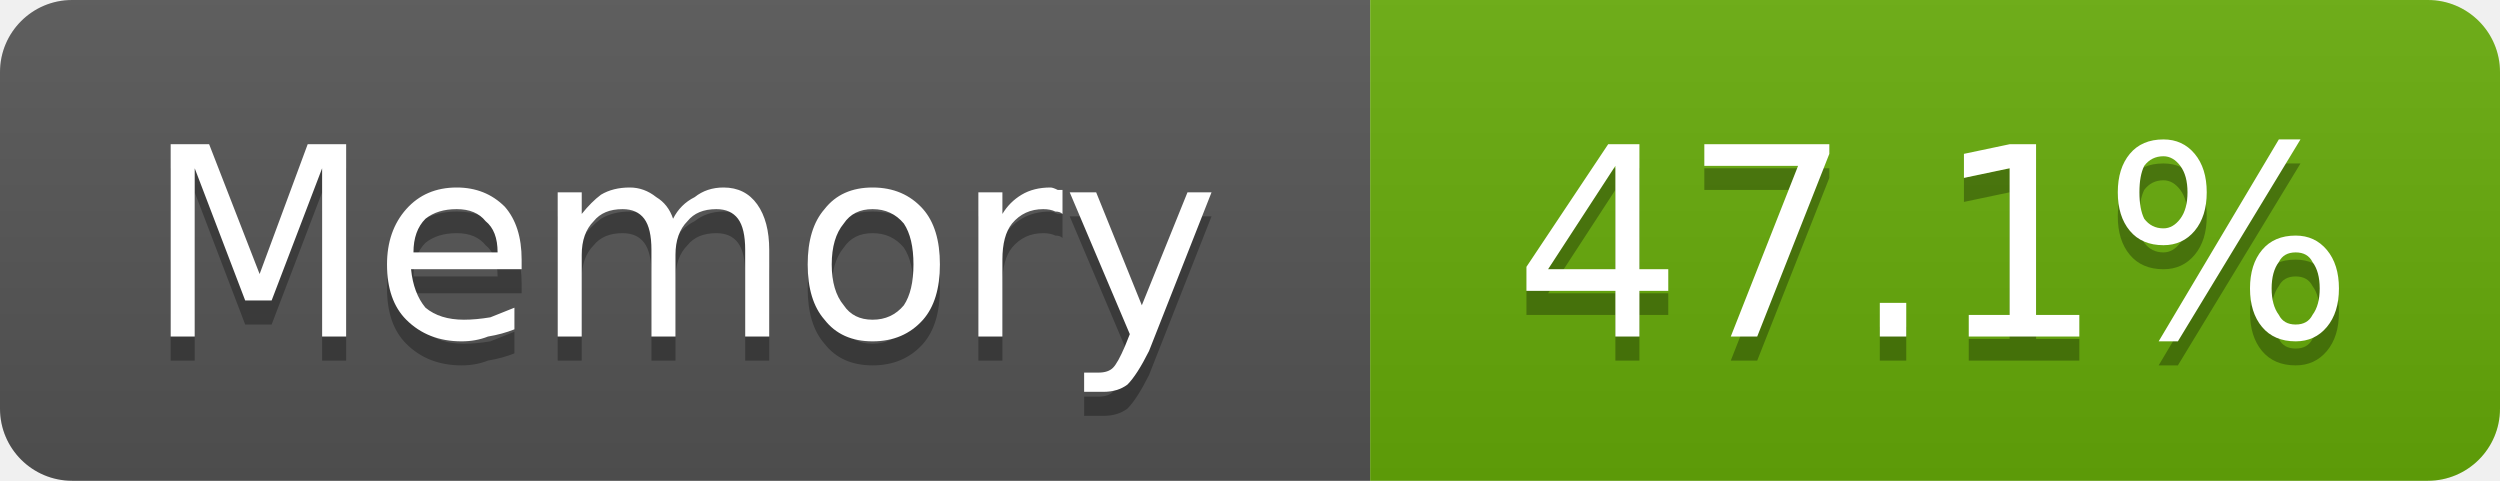
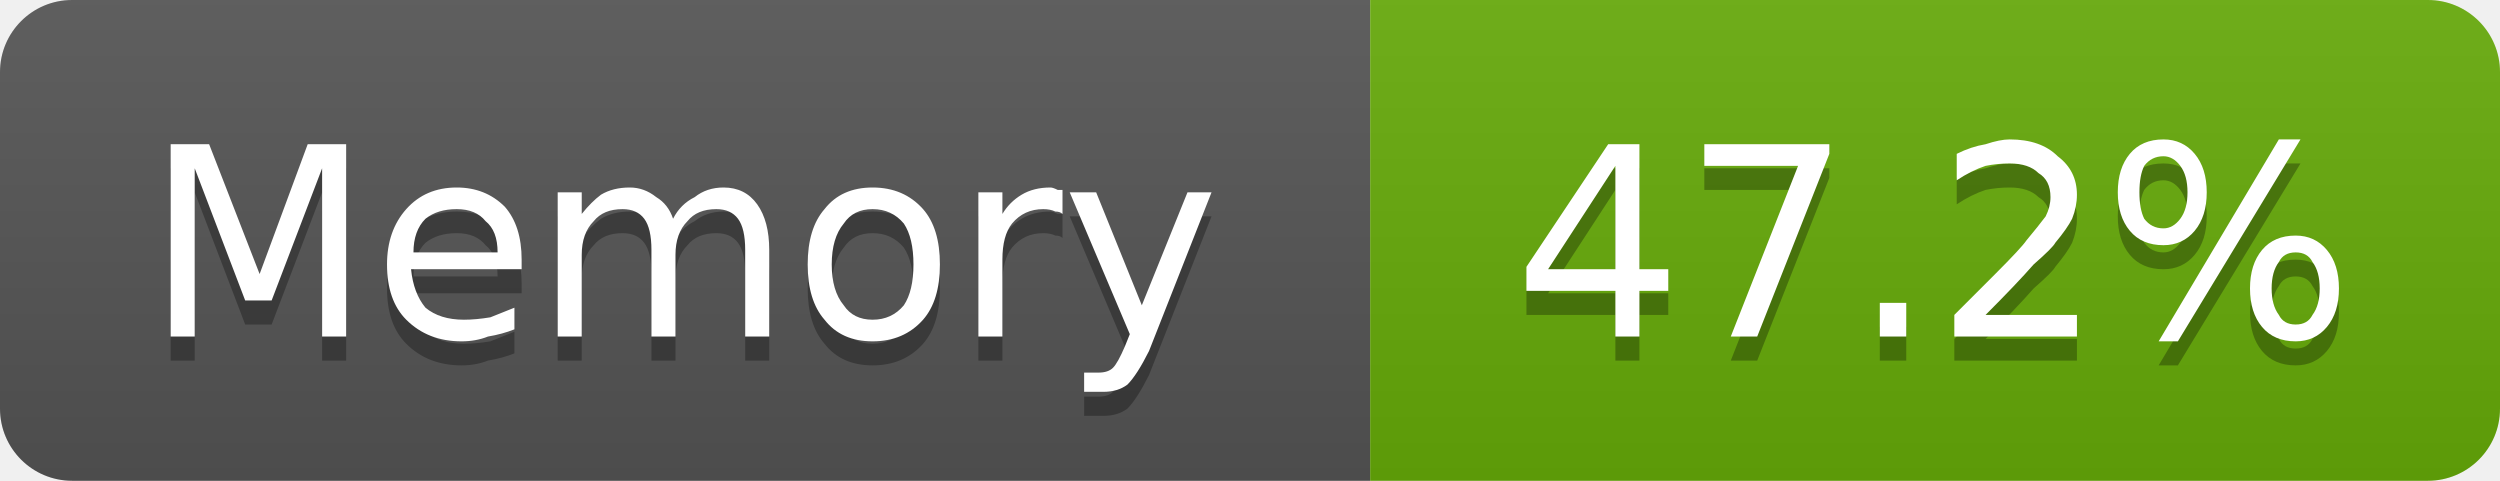
- <svg xmlns="http://www.w3.org/2000/svg" width="104" height="20" viewBox="0 0 104 20" role="img" aria-label="Memory: 47.1%">
+ <svg xmlns="http://www.w3.org/2000/svg" width="104" height="20" viewBox="0 0 104 20" role="img" aria-label="Memory: 47.2%">
  <linearGradient id="g-cluster_memory_usage" x2="0" y2="100%">
    <stop offset="0" stop-color="#bbb" stop-opacity=".1" />
    <stop offset="1" stop-opacity=".1" />
  </linearGradient>
  <clipPath id="r-cluster_memory_usage">
    <rect width="104" height="20" rx="3" fill="#fff" />
  </clipPath>
  <g clip-path="url(#r-cluster_memory_usage)">
    <rect width="57" height="20" fill="#555" />
    <rect x="57" width="47" height="20" fill="#67ac09" />
    <rect width="104" height="20" fill="url(#g-cluster_memory_usage)" />
    <path transform="translate(0 1)" fill="#010101" fill-opacity=".3" d="M7.1 6.0L8.7 6.0L10.8 11.4L12.8 6.0L14.4 6.0L14.4 14.0L13.4 14.0L13.4 7.0L11.3 12.5L10.2 12.5L8.1 7.0L8.1 14.0L7.1 14.0L7.1 6.0ZM21.7 10.8L21.7 11.2L17.1 11.2Q17.2 12.2 17.7 12.8Q18.3 13.3 19.3 13.3Q19.8 13.3 20.4 13.2Q20.9 13.0 21.4 12.8L21.4 13.7Q20.9 13.9 20.3 14.0Q19.8 14.2 19.2 14.2Q17.8 14.2 16.9 13.3Q16.1 12.5 16.1 11.0Q16.1 9.6 16.9 8.7Q17.7 7.8 19.0 7.8Q20.2 7.8 21.0 8.6Q21.7 9.4 21.7 10.8ZM20.7 10.5Q20.7 9.6 20.2 9.2Q19.8 8.7 19.0 8.7Q18.2 8.7 17.7 9.1Q17.2 9.6 17.2 10.5L20.7 10.5ZM28.0 9.1Q28.3 8.5 28.9 8.2Q29.4 7.8 30.1 7.8Q31.0 7.8 31.5 8.5Q32.0 9.2 32.0 10.4L32.0 14.0L31.0 14.0L31.0 10.4Q31.0 9.5 30.7 9.1Q30.4 8.7 29.8 8.7Q29.0 8.7 28.6 9.2Q28.1 9.7 28.1 10.6L28.1 14.0L27.1 14.0L27.1 10.4Q27.1 9.5 26.8 9.1Q26.5 8.7 25.9 8.7Q25.1 8.7 24.7 9.2Q24.2 9.7 24.2 10.6L24.2 14.0L23.2 14.0L23.2 8.0L24.2 8.0L24.2 8.9Q24.6 8.4 25.0 8.1Q25.5 7.8 26.2 7.8Q26.8 7.8 27.3 8.2Q27.8 8.5 28.0 9.1ZM36.3 8.7Q35.5 8.7 35.1 9.3Q34.6 9.9 34.6 11.0Q34.6 12.1 35.1 12.7Q35.5 13.3 36.3 13.3Q37.1 13.3 37.6 12.7Q38.0 12.1 38.0 11.0Q38.0 9.9 37.6 9.3Q37.1 8.7 36.3 8.7ZM36.3 7.8Q37.6 7.8 38.4 8.7Q39.1 9.5 39.1 11.0Q39.1 12.5 38.4 13.3Q37.6 14.2 36.3 14.2Q35.0 14.2 34.3 13.3Q33.6 12.5 33.6 11.0Q33.6 9.5 34.3 8.7Q35.0 7.8 36.3 7.8ZM44.2 8.9Q44.1 8.8 43.9 8.8Q43.7 8.7 43.4 8.7Q42.6 8.7 42.1 9.3Q41.7 9.8 41.7 10.8L41.7 14.0L40.7 14.0L40.7 8.0L41.7 8.0L41.7 8.9Q42.0 8.4 42.5 8.1Q43.0 7.8 43.7 7.8Q43.8 7.8 44.0 7.9Q44.1 7.9 44.2 7.9L44.2 8.9ZM47.8 14.6Q47.3 15.6 46.9 16.0Q46.5 16.3 45.9 16.3L45.1 16.3L45.1 15.5L45.7 15.5Q46.1 15.5 46.3 15.3Q46.5 15.1 46.8 14.4L47.0 13.9L44.5 8.0L45.6 8.0L47.5 12.7L49.4 8.0L50.4 8.0L47.8 14.6Z" />
    <path fill="#fff" d="M7.1 6.0L8.7 6.0L10.8 11.4L12.8 6.0L14.4 6.0L14.4 14.0L13.4 14.0L13.4 7.0L11.3 12.5L10.2 12.5L8.1 7.0L8.1 14.0L7.1 14.0L7.1 6.0ZM21.7 10.8L21.7 11.2L17.1 11.2Q17.2 12.2 17.7 12.8Q18.3 13.3 19.3 13.3Q19.8 13.3 20.4 13.2Q20.9 13.0 21.4 12.8L21.4 13.7Q20.9 13.9 20.3 14.0Q19.8 14.2 19.2 14.2Q17.8 14.2 16.9 13.3Q16.1 12.5 16.1 11.0Q16.1 9.6 16.9 8.7Q17.7 7.8 19.0 7.8Q20.2 7.8 21.0 8.6Q21.7 9.4 21.7 10.8ZM20.7 10.5Q20.7 9.6 20.2 9.2Q19.8 8.7 19.0 8.7Q18.2 8.7 17.7 9.1Q17.2 9.6 17.2 10.5L20.7 10.5ZM28.0 9.1Q28.3 8.5 28.9 8.2Q29.4 7.8 30.1 7.8Q31.0 7.8 31.5 8.5Q32.0 9.2 32.0 10.4L32.0 14.0L31.0 14.0L31.0 10.4Q31.0 9.5 30.7 9.1Q30.4 8.7 29.8 8.7Q29.0 8.7 28.6 9.2Q28.1 9.7 28.1 10.6L28.1 14.0L27.1 14.0L27.1 10.4Q27.1 9.5 26.8 9.1Q26.5 8.7 25.9 8.7Q25.1 8.7 24.7 9.2Q24.2 9.7 24.2 10.6L24.2 14.0L23.2 14.0L23.2 8.0L24.2 8.0L24.2 8.9Q24.6 8.4 25.0 8.1Q25.5 7.8 26.2 7.8Q26.8 7.8 27.3 8.2Q27.8 8.5 28.0 9.1ZM36.3 8.7Q35.5 8.7 35.1 9.3Q34.6 9.9 34.6 11.0Q34.6 12.1 35.1 12.7Q35.5 13.3 36.3 13.3Q37.1 13.3 37.6 12.7Q38.0 12.1 38.0 11.0Q38.0 9.9 37.6 9.3Q37.1 8.7 36.3 8.7ZM36.3 7.8Q37.6 7.8 38.4 8.7Q39.1 9.5 39.1 11.0Q39.1 12.5 38.4 13.3Q37.6 14.2 36.3 14.2Q35.0 14.2 34.3 13.3Q33.6 12.5 33.6 11.0Q33.6 9.5 34.3 8.7Q35.0 7.8 36.3 7.8ZM44.2 8.9Q44.1 8.8 43.9 8.8Q43.7 8.7 43.4 8.7Q42.6 8.7 42.1 9.3Q41.7 9.8 41.7 10.8L41.7 14.0L40.7 14.0L40.7 8.0L41.7 8.0L41.7 8.9Q42.0 8.4 42.5 8.1Q43.0 7.8 43.7 7.8Q43.8 7.8 44.0 7.9Q44.1 7.9 44.2 7.9L44.2 8.9ZM47.8 14.6Q47.3 15.6 46.9 16.0Q46.5 16.3 45.9 16.3L45.1 16.3L45.1 15.5L45.7 15.5Q46.1 15.5 46.3 15.3Q46.5 15.1 46.8 14.4L47.0 13.9L44.5 8.0L45.6 8.0L47.5 12.7L49.4 8.0L50.4 8.0L47.8 14.6Z" />
-     <path transform="translate(0 1)" fill="#010101" fill-opacity=".3" d="M67.2 6.9L64.4 11.2L67.2 11.2L67.2 6.9ZM66.9 6.0L68.2 6.0L68.2 11.2L69.4 11.2L69.4 12.1L68.2 12.1L68.2 14.0L67.2 14.0L67.2 12.1L63.5 12.1L63.5 11.1L66.9 6.0ZM70.9 6.0L76.1 6.0L76.1 6.4L73.1 14.0L72.0 14.0L74.8 6.9L70.9 6.9L70.9 6.0ZM78.2 12.6L79.3 12.6L79.3 14.0L78.2 14.0L78.2 12.6ZM81.9 13.1L83.6 13.1L83.6 7.0L81.7 7.4L81.7 6.4L83.6 6.0L84.7 6.0L84.7 13.1L86.5 13.1L86.5 14.0L81.9 14.0L81.9 13.1ZM95.5 10.5Q95.0 10.5 94.8 10.9Q94.5 11.3 94.5 12.0Q94.5 12.7 94.8 13.1Q95.0 13.5 95.5 13.5Q96.0 13.5 96.2 13.1Q96.5 12.7 96.5 12.0Q96.5 11.3 96.2 10.9Q96.0 10.5 95.5 10.5ZM95.5 9.8Q96.3 9.8 96.8 10.4Q97.3 11.0 97.3 12.0Q97.3 13.0 96.8 13.6Q96.3 14.2 95.5 14.2Q94.6 14.2 94.1 13.6Q93.6 13.0 93.6 12.0Q93.6 11.0 94.1 10.4Q94.6 9.8 95.5 9.8ZM90.0 6.5Q89.5 6.5 89.2 6.9Q89.0 7.3 89.0 8.0Q89.0 8.7 89.2 9.1Q89.5 9.5 90.0 9.5Q90.4 9.5 90.7 9.1Q91.0 8.7 91.0 8.0Q91.0 7.3 90.7 6.9Q90.4 6.5 90.0 6.5ZM94.8 5.8L95.7 5.8L90.6 14.2L89.8 14.2L94.8 5.8ZM90.0 5.8Q90.8 5.8 91.3 6.4Q91.8 7.0 91.8 8.0Q91.8 9.0 91.3 9.6Q90.8 10.2 90.0 10.2Q89.1 10.2 88.6 9.6Q88.1 9.0 88.1 8.0Q88.1 7.0 88.6 6.4Q89.1 5.8 90.0 5.8Z" />
-     <path fill="#fff" d="M67.2 6.9L64.4 11.2L67.2 11.2L67.2 6.9ZM66.9 6.0L68.2 6.0L68.2 11.2L69.4 11.2L69.4 12.1L68.2 12.1L68.2 14.0L67.2 14.0L67.2 12.1L63.5 12.1L63.5 11.1L66.9 6.0ZM70.9 6.0L76.1 6.0L76.1 6.4L73.1 14.0L72.0 14.0L74.8 6.9L70.9 6.9L70.9 6.0ZM78.2 12.6L79.3 12.6L79.3 14.0L78.2 14.0L78.2 12.6ZM81.9 13.1L83.6 13.1L83.6 7.0L81.7 7.4L81.7 6.4L83.6 6.0L84.7 6.0L84.7 13.1L86.5 13.1L86.5 14.0L81.9 14.0L81.9 13.1ZM95.5 10.5Q95.0 10.5 94.8 10.9Q94.5 11.3 94.5 12.0Q94.5 12.7 94.8 13.1Q95.0 13.5 95.5 13.5Q96.0 13.5 96.2 13.1Q96.5 12.7 96.5 12.0Q96.5 11.3 96.2 10.9Q96.0 10.5 95.5 10.5ZM95.5 9.8Q96.3 9.8 96.8 10.4Q97.3 11.0 97.3 12.0Q97.3 13.0 96.8 13.6Q96.3 14.2 95.5 14.2Q94.6 14.2 94.1 13.6Q93.6 13.0 93.6 12.0Q93.6 11.0 94.1 10.4Q94.6 9.8 95.5 9.8ZM90.0 6.5Q89.5 6.5 89.2 6.9Q89.0 7.3 89.0 8.0Q89.0 8.7 89.2 9.1Q89.5 9.5 90.0 9.5Q90.4 9.5 90.7 9.1Q91.0 8.7 91.0 8.0Q91.0 7.3 90.7 6.9Q90.4 6.5 90.0 6.5ZM94.8 5.8L95.7 5.8L90.6 14.2L89.8 14.2L94.8 5.8ZM90.0 5.8Q90.8 5.8 91.3 6.4Q91.8 7.0 91.8 8.0Q91.8 9.0 91.3 9.6Q90.8 10.2 90.0 10.2Q89.1 10.2 88.6 9.6Q88.1 9.0 88.1 8.0Q88.1 7.0 88.6 6.4Q89.1 5.8 90.0 5.8Z" />
+     <path transform="translate(0 1)" fill="#010101" fill-opacity=".3" d="M67.2 6.9L64.4 11.2L67.2 11.2L67.2 6.9ZM66.9 6.0L68.2 6.0L68.2 11.2L69.4 11.2L69.4 12.1L68.2 12.1L68.2 14.0L67.2 14.0L67.2 12.1L63.5 12.1L63.5 11.1L66.9 6.0ZM70.9 6.0L76.1 6.0L76.1 6.4L73.1 14.0L72.0 14.0L74.8 6.9L70.9 6.9L70.9 6.0ZM78.2 12.6L79.3 12.6L79.3 14.0L78.2 14.0L78.2 12.6ZM82.6 13.1L86.4 13.1L86.4 14.0L81.3 14.0L81.3 13.1Q81.9 12.5 83.0 11.4Q84.1 10.3 84.3 10.0Q84.8 9.4 85.1 9.0Q85.3 8.6 85.3 8.2Q85.3 7.5 84.8 7.2Q84.4 6.8 83.6 6.8Q83.1 6.8 82.6 6.9Q82.0 7.1 81.4 7.5L81.4 6.4Q82.0 6.1 82.6 6.0Q83.2 5.8 83.6 5.8Q84.9 5.8 85.6 6.5Q86.4 7.1 86.4 8.1Q86.4 8.6 86.2 9.1Q86.0 9.5 85.5 10.1Q85.4 10.3 84.6 11.0Q83.9 11.8 82.6 13.1ZM95.5 10.5Q95.0 10.5 94.8 10.9Q94.5 11.3 94.5 12.0Q94.5 12.7 94.8 13.1Q95.0 13.5 95.5 13.5Q96.0 13.5 96.2 13.1Q96.5 12.7 96.5 12.0Q96.5 11.3 96.2 10.9Q96.0 10.5 95.5 10.5ZM95.5 9.8Q96.3 9.8 96.8 10.4Q97.3 11.0 97.3 12.0Q97.3 13.0 96.8 13.6Q96.3 14.2 95.5 14.2Q94.6 14.2 94.1 13.6Q93.6 13.0 93.6 12.0Q93.6 11.0 94.1 10.4Q94.6 9.8 95.5 9.8ZM90.0 6.5Q89.5 6.5 89.2 6.9Q89.0 7.3 89.0 8.0Q89.0 8.7 89.2 9.1Q89.5 9.5 90.0 9.5Q90.4 9.5 90.7 9.1Q91.0 8.7 91.0 8.0Q91.0 7.3 90.7 6.9Q90.4 6.5 90.0 6.5ZM94.8 5.8L95.7 5.8L90.6 14.2L89.8 14.2L94.8 5.8ZM90.0 5.8Q90.8 5.8 91.3 6.4Q91.8 7.0 91.8 8.0Q91.8 9.0 91.3 9.6Q90.8 10.2 90.0 10.2Q89.1 10.2 88.6 9.6Q88.1 9.0 88.1 8.0Q88.1 7.0 88.6 6.4Q89.1 5.8 90.0 5.8Z" />
+     <path fill="#fff" d="M67.2 6.9L64.4 11.2L67.2 11.2L67.2 6.9ZM66.9 6.0L68.2 6.0L68.2 11.2L69.4 11.2L69.4 12.1L68.2 12.1L68.2 14.0L67.2 14.0L67.2 12.1L63.5 12.1L63.5 11.1L66.9 6.0ZM70.9 6.0L76.1 6.0L76.1 6.4L73.1 14.0L72.0 14.0L74.8 6.9L70.9 6.9L70.9 6.0ZM78.2 12.6L79.3 12.6L79.3 14.0L78.2 14.0L78.2 12.6ZM82.6 13.1L86.4 13.1L86.4 14.0L81.3 14.0L81.3 13.1Q81.9 12.5 83.0 11.4Q84.1 10.3 84.3 10.0Q84.8 9.4 85.1 9.0Q85.3 8.6 85.3 8.2Q85.3 7.5 84.8 7.2Q84.4 6.8 83.6 6.8Q83.1 6.8 82.6 6.9Q82.0 7.1 81.4 7.5L81.4 6.4Q82.0 6.1 82.6 6.0Q83.2 5.8 83.6 5.8Q84.9 5.8 85.6 6.5Q86.4 7.1 86.4 8.1Q86.4 8.6 86.2 9.1Q86.0 9.5 85.5 10.1Q85.4 10.3 84.6 11.0Q83.9 11.8 82.6 13.1ZM95.5 10.5Q95.0 10.5 94.8 10.9Q94.5 11.3 94.5 12.0Q94.5 12.7 94.8 13.1Q95.0 13.5 95.5 13.5Q96.0 13.5 96.2 13.1Q96.5 12.7 96.5 12.0Q96.5 11.3 96.2 10.9Q96.0 10.5 95.5 10.5ZM95.5 9.8Q96.3 9.8 96.8 10.4Q97.3 11.0 97.3 12.0Q97.3 13.0 96.8 13.6Q96.3 14.2 95.5 14.2Q94.6 14.2 94.1 13.6Q93.6 13.0 93.6 12.0Q93.6 11.0 94.1 10.4Q94.6 9.8 95.5 9.8ZM90.0 6.5Q89.5 6.5 89.2 6.9Q89.0 7.3 89.0 8.0Q89.0 8.7 89.2 9.1Q89.5 9.5 90.0 9.5Q90.4 9.5 90.7 9.1Q91.0 8.7 91.0 8.0Q91.0 7.3 90.7 6.9Q90.4 6.5 90.0 6.5ZM94.8 5.8L95.7 5.8L90.6 14.2L89.8 14.2L94.8 5.8ZM90.0 5.8Q90.8 5.8 91.3 6.4Q91.8 7.0 91.8 8.0Q91.8 9.0 91.3 9.6Q90.8 10.2 90.0 10.2Q89.1 10.2 88.6 9.6Q88.1 9.0 88.1 8.0Q88.1 7.0 88.6 6.4Q89.1 5.8 90.0 5.8Z" />
  </g>
</svg>
